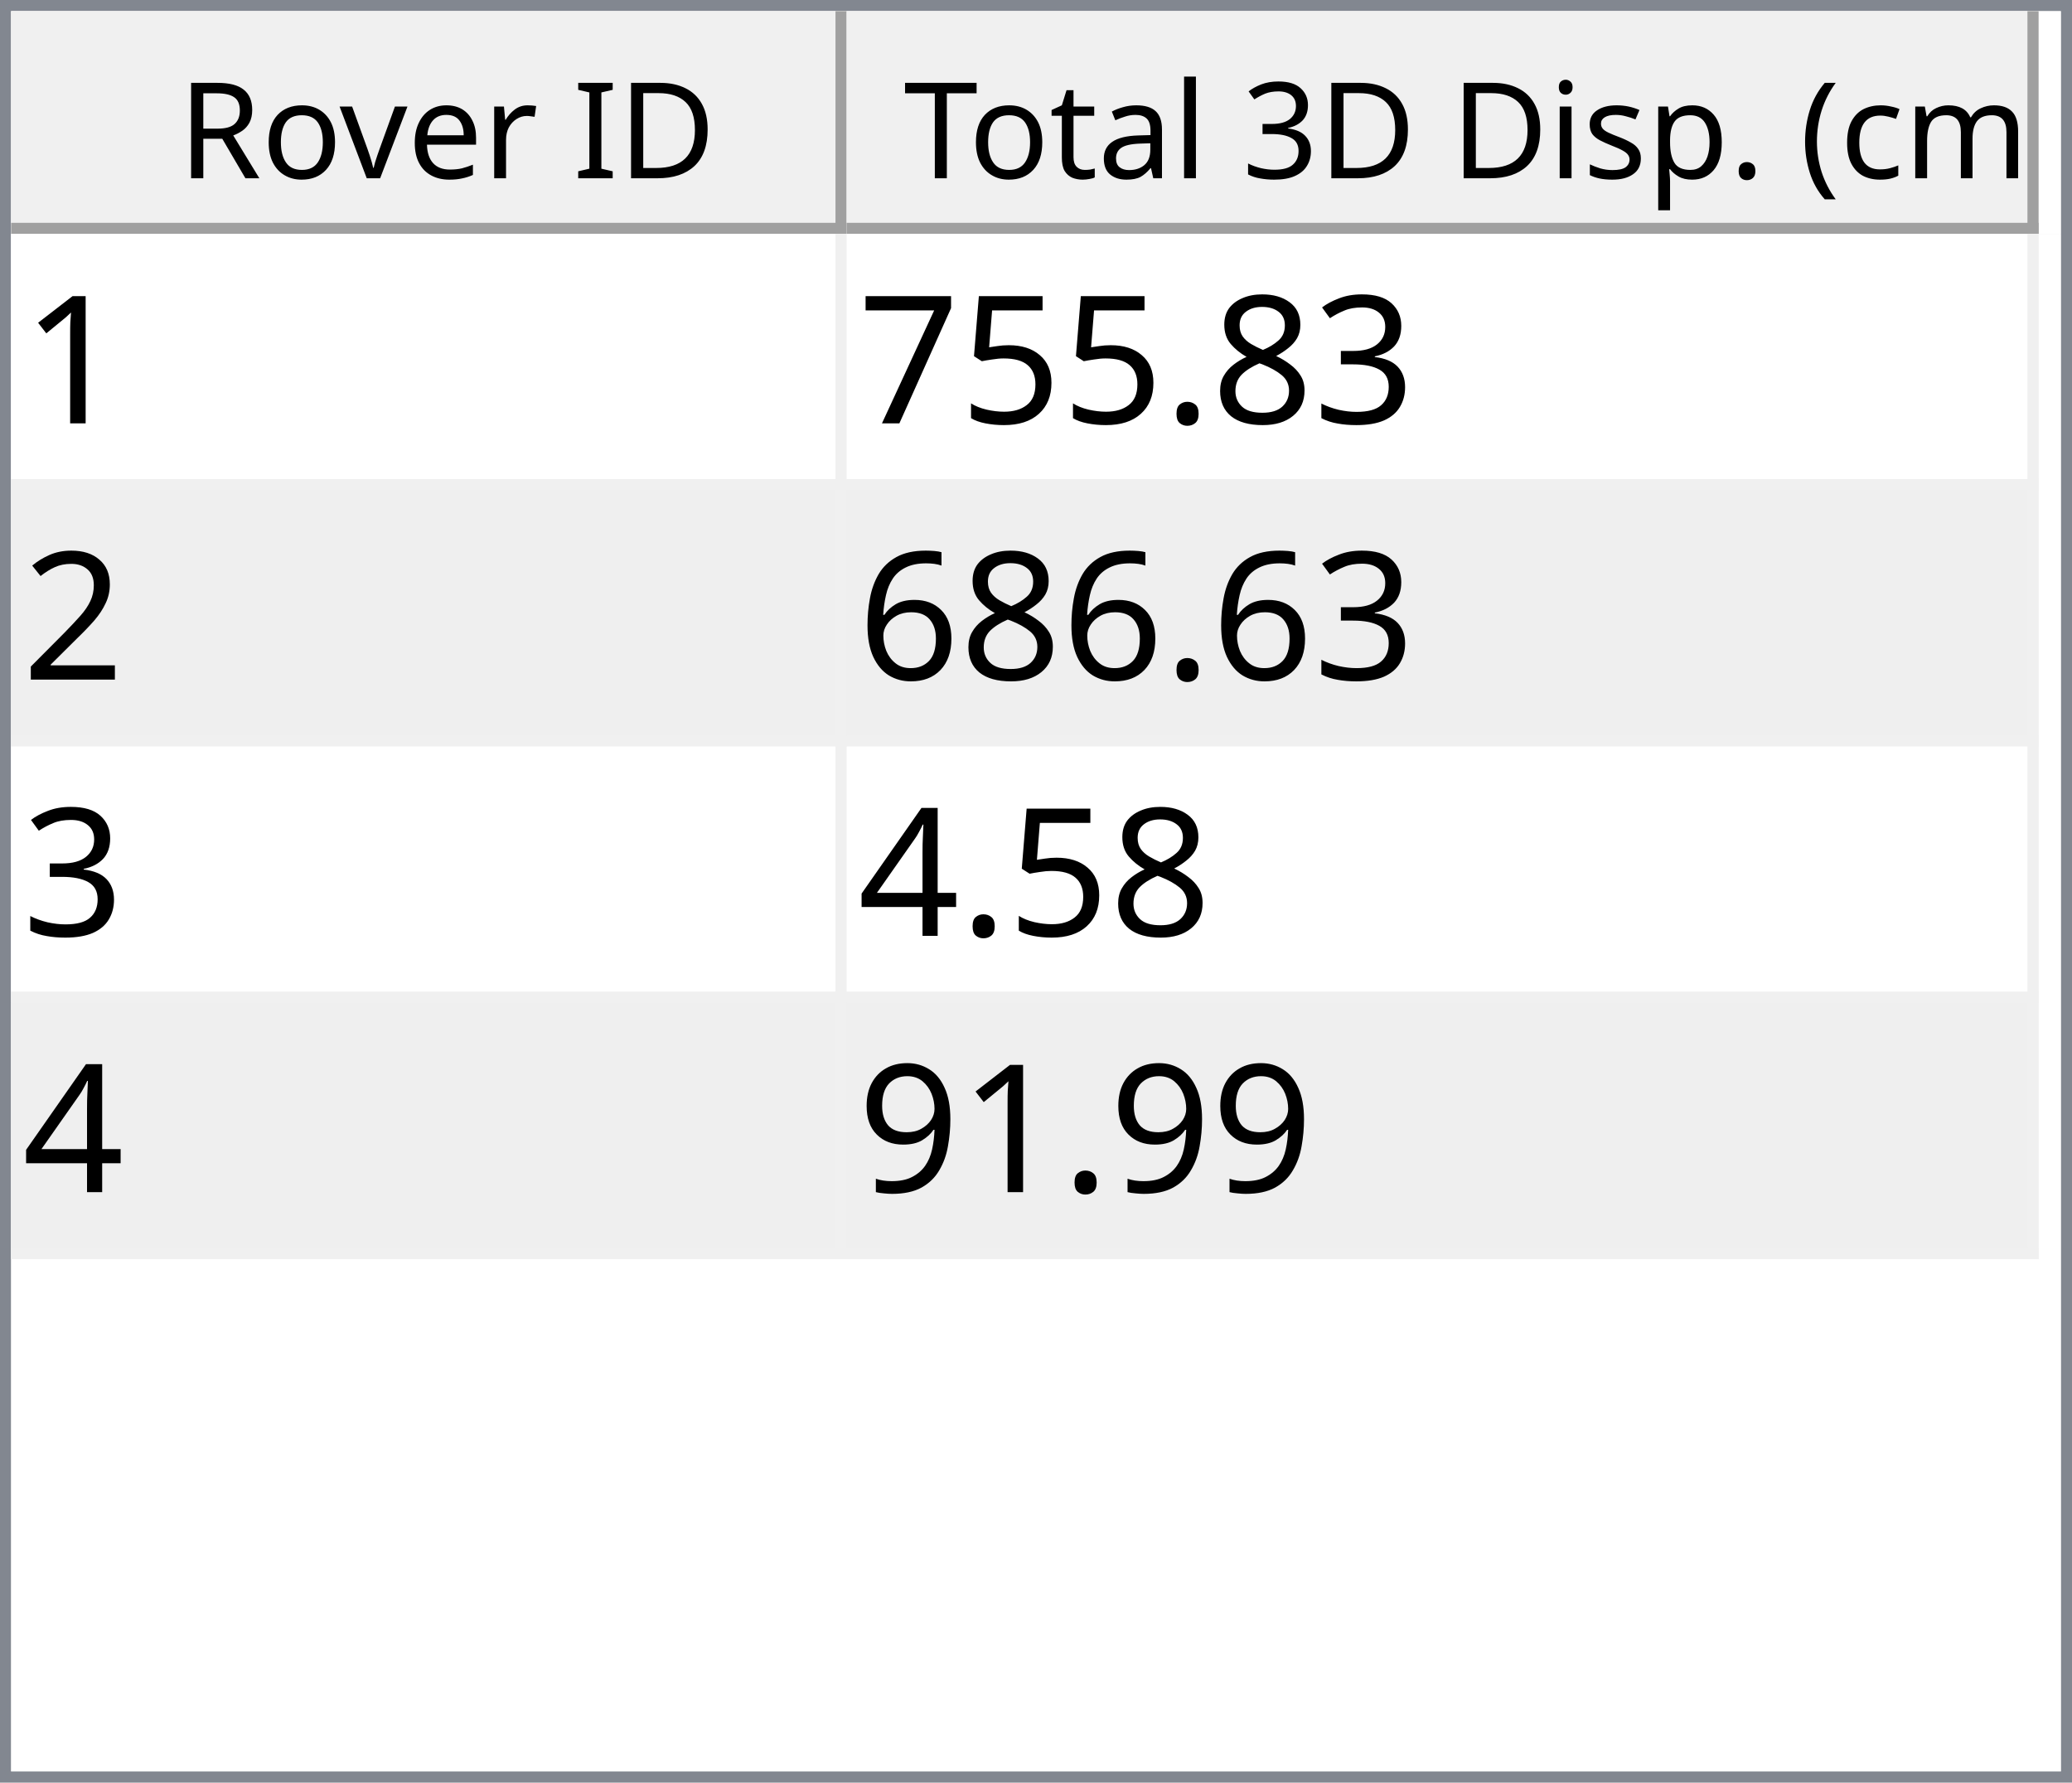
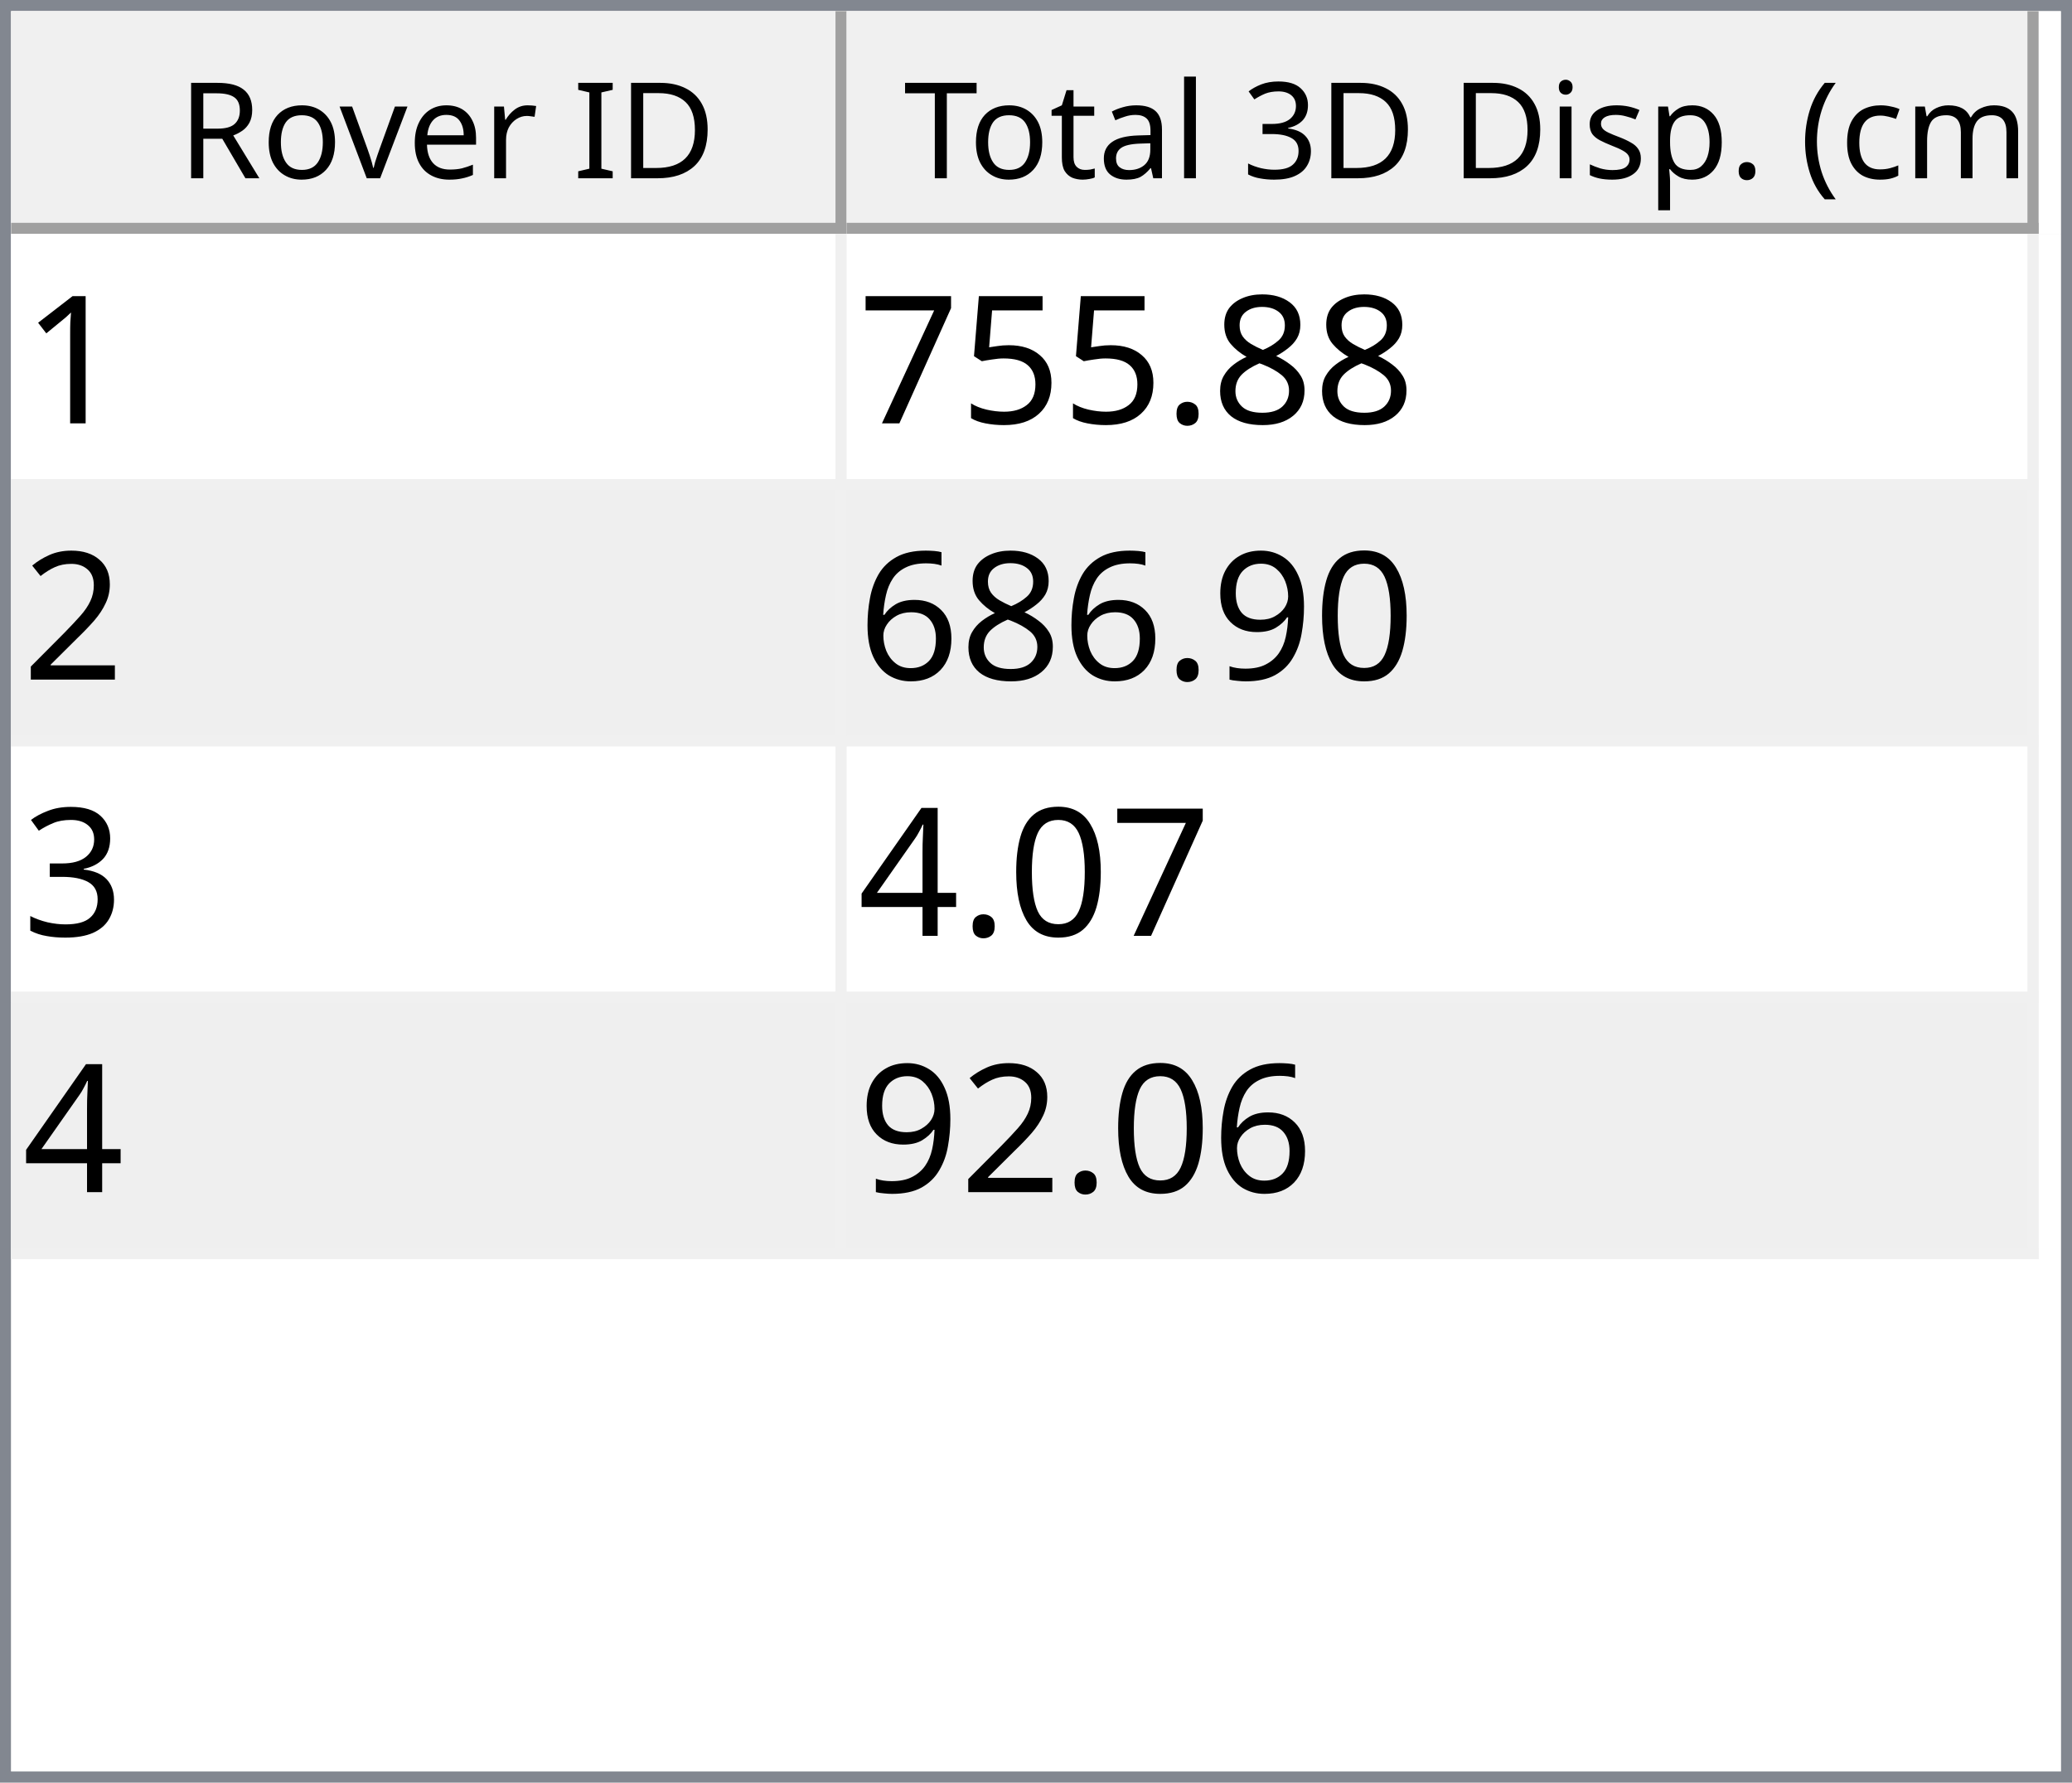
<svg xmlns="http://www.w3.org/2000/svg" style="fill-opacity:1; color-rendering:auto; color-interpolation:auto; text-rendering:auto; stroke:black; stroke-linecap:square; stroke-miterlimit:10; shape-rendering:auto; stroke-opacity:1; fill:black; stroke-dasharray:none; font-weight:normal; stroke-width:1; font-family:'Dialog'; font-style:normal; stroke-linejoin:miter; font-size:12px; stroke-dashoffset:0; image-rendering:auto;" width="186" height="160">
  <defs id="genericDefs" />
  <g>
    <defs id="defs1">
      <clipPath clipPathUnits="userSpaceOnUse" id="clipPath1">
        <path d="M0 0 L186 0 L186 160 L0 160 L0 0 Z" />
      </clipPath>
      <clipPath clipPathUnits="userSpaceOnUse" id="clipPath2">
        <path d="M0 0 L0 160 L186 160 L186 0 Z" />
      </clipPath>
      <clipPath clipPathUnits="userSpaceOnUse" id="clipPath3">
        <path d="M0 0 L0 20 L184 20 L184 0 Z" />
      </clipPath>
      <clipPath clipPathUnits="userSpaceOnUse" id="clipPath4">
        <path d="M0 0 L0 20 L75 20 L75 0 Z" />
      </clipPath>
      <clipPath clipPathUnits="userSpaceOnUse" id="clipPath5">
        <path d="M1 1 L1 19 L74 19 L74 1 Z" />
      </clipPath>
      <clipPath clipPathUnits="userSpaceOnUse" id="clipPath6">
        <path d="M0 0 L0 18 L73 18 L73 0 Z" />
      </clipPath>
      <clipPath clipPathUnits="userSpaceOnUse" id="clipPath7">
        <path d="M-0.5 -0.5 L-0.5 19.5 L74.5 19.5 L74.5 -0.5 Z" />
      </clipPath>
      <clipPath clipPathUnits="userSpaceOnUse" id="clipPath8">
        <path d="M0 0 L0 20 L107 20 L107 0 Z" />
      </clipPath>
      <clipPath clipPathUnits="userSpaceOnUse" id="clipPath9">
        <path d="M1 1 L1 19 L106 19 L106 1 Z" />
      </clipPath>
      <clipPath clipPathUnits="userSpaceOnUse" id="clipPath10">
        <path d="M0 0 L0 18 L105 18 L105 0 Z" />
      </clipPath>
      <clipPath clipPathUnits="userSpaceOnUse" id="clipPath11">
        <path d="M-0.5 -0.5 L-0.5 19.5 L106.5 19.5 L106.5 -0.5 Z" />
      </clipPath>
      <clipPath clipPathUnits="userSpaceOnUse" id="clipPath12">
        <path d="M0 0 L0 138 L184 138 L184 0 Z" />
      </clipPath>
      <clipPath clipPathUnits="userSpaceOnUse" id="clipPath13">
        <path d="M0 0 L0 92 L182 92 L182 0 Z" />
      </clipPath>
      <clipPath clipPathUnits="userSpaceOnUse" id="clipPath14">
        <path d="M-0.5 -0.5 L-0.5 91.5 L181.5 91.5 L181.5 -0.5 Z" />
      </clipPath>
      <clipPath clipPathUnits="userSpaceOnUse" id="clipPath15">
        <path d="M0 0 L0 22 L74 22 L74 0 Z" />
      </clipPath>
      <clipPath clipPathUnits="userSpaceOnUse" id="clipPath16">
        <path d="M0 0 L0 22 L106 22 L106 0 Z" />
      </clipPath>
      <font horiz-adv-x="64.551" id="font1">
        <font-face ascent="107.91" descent="25.098" units-per-em="100" style="font-style:normal; font-family:Segoe UI; font-weight:normal;" />
        <missing-glyph horiz-adv-x="64.551" d="M8.109 0 L8.109 68.266 L56.453 68.266 L56.453 0 L8.109 0 ZM15.328 7.234 L49.219 7.234 L49.219 61.031 L15.328 61.031 L15.328 7.234 Z" />
        <glyph unicode="D" horiz-adv-x="70.117" d="M9.188 0 L9.188 70.016 L28.516 70.016 Q65.531 70.016 65.531 35.891 Q65.531 19.672 55.25 9.836 Q44.969 0 27.734 0 L9.188 0 ZM17.391 62.594 L17.391 7.422 L27.828 7.422 Q41.609 7.422 49.273 14.797 Q56.938 22.172 56.938 35.688 Q56.938 62.594 28.328 62.594 L17.391 62.594 Z" />
        <glyph unicode="I" horiz-adv-x="26.611" d="M17.391 0 L9.188 0 L9.188 70.016 L17.391 70.016 L17.391 0 Z" />
        <glyph unicode=" " horiz-adv-x="27.393" d="" />
        <glyph unicode="r" horiz-adv-x="34.766" d="M34.188 41.891 Q32.078 43.5 28.125 43.5 Q23 43.5 19.555 38.672 Q16.109 33.844 16.109 25.484 L16.109 0 L8.109 0 L8.109 50 L16.109 50 L16.109 39.703 L16.312 39.703 Q18.016 44.969 21.531 47.922 Q25.047 50.875 29.391 50.875 Q32.516 50.875 34.188 50.203 L34.188 41.891 Z" />
        <glyph unicode="e" horiz-adv-x="52.295" d="M48.297 23 L12.984 23 Q13.188 14.656 17.484 10.109 Q21.781 5.562 29.297 5.562 Q37.75 5.562 44.828 11.141 L44.828 3.609 Q38.234 -1.172 27.391 -1.172 Q16.797 -1.172 10.742 5.641 Q4.688 12.453 4.688 24.812 Q4.688 36.469 11.305 43.82 Q17.922 51.172 27.734 51.172 Q37.547 51.172 42.922 44.828 Q48.297 38.484 48.297 27.203 L48.297 23 ZM40.094 29.781 Q40.047 36.719 36.75 40.578 Q33.453 44.438 27.594 44.438 Q21.922 44.438 17.969 40.383 Q14.016 36.328 13.094 29.781 L40.094 29.781 Z" />
        <glyph unicode="v" horiz-adv-x="47.9" d="M47.406 50 L27.484 0 L19.625 0 L0.688 50 L9.469 50 L22.172 13.672 Q23.578 9.672 23.922 6.688 L24.125 6.688 Q24.609 10.453 25.688 13.484 L38.969 50 L47.406 50 Z" />
        <glyph unicode="o" horiz-adv-x="58.594" d="M29 -1.172 Q17.922 -1.172 11.305 5.836 Q4.688 12.844 4.688 24.422 Q4.688 37.016 11.57 44.094 Q18.453 51.172 30.172 51.172 Q41.359 51.172 47.633 44.289 Q53.906 37.406 53.906 25.203 Q53.906 13.234 47.141 6.031 Q40.375 -1.172 29 -1.172 ZM29.594 44.438 Q21.875 44.438 17.383 39.188 Q12.891 33.938 12.891 24.703 Q12.891 15.828 17.43 10.695 Q21.969 5.562 29.594 5.562 Q37.359 5.562 41.531 10.594 Q45.703 15.625 45.703 24.906 Q45.703 34.281 41.531 39.359 Q37.359 44.438 29.594 44.438 Z" />
        <glyph unicode="R" horiz-adv-x="59.814" d="M59.375 0 L49.609 0 L37.891 19.625 Q36.281 22.359 34.766 24.289 Q33.25 26.219 31.664 27.438 Q30.078 28.656 28.25 29.219 Q26.422 29.781 24.125 29.781 L17.391 29.781 L17.391 0 L9.188 0 L9.188 70.016 L30.078 70.016 Q34.672 70.016 38.555 68.867 Q42.438 67.719 45.289 65.375 Q48.141 63.031 49.758 59.547 Q51.375 56.062 51.375 51.375 Q51.375 47.703 50.273 44.656 Q49.172 41.609 47.148 39.211 Q45.125 36.812 42.266 35.133 Q39.406 33.453 35.844 32.516 L35.844 32.328 Q37.594 31.547 38.891 30.547 Q40.188 29.547 41.359 28.18 Q42.531 26.812 43.68 25.078 Q44.828 23.344 46.234 21.047 L59.375 0 ZM17.391 62.594 L17.391 37.203 L28.516 37.203 Q31.594 37.203 34.203 38.133 Q36.812 39.062 38.719 40.797 Q40.625 42.531 41.703 45.047 Q42.781 47.562 42.781 50.688 Q42.781 56.297 39.141 59.445 Q35.5 62.594 28.609 62.594 L17.391 62.594 Z" />
        <glyph unicode=")" horiz-adv-x="30.176" d="M8.297 -15.922 L1.172 -15.922 Q16.406 2.344 16.406 26.812 Q16.406 51.469 1.078 70.016 L8.297 70.016 Q23.531 52.156 23.531 26.703 Q23.531 1.375 8.297 -15.922 Z" />
        <glyph unicode="m" horiz-adv-x="86.133" d="M79.109 0 L71.094 0 L71.094 28.719 Q71.094 37.016 68.531 40.727 Q65.969 44.438 59.906 44.438 Q54.781 44.438 51.195 39.75 Q47.609 35.062 47.609 28.516 L47.609 0 L39.594 0 L39.594 29.688 Q39.594 44.438 28.219 44.438 Q22.953 44.438 19.531 40.016 Q16.109 35.594 16.109 28.516 L16.109 0 L8.109 0 L8.109 50 L16.109 50 L16.109 42.094 L16.312 42.094 Q21.625 51.172 31.844 51.172 Q36.969 51.172 40.773 48.312 Q44.578 45.453 46 40.828 Q51.562 51.172 62.594 51.172 Q79.109 51.172 79.109 30.812 L79.109 0 Z" />
        <glyph unicode="c" horiz-adv-x="46.191" d="M42.188 2.297 Q36.422 -1.172 28.516 -1.172 Q17.828 -1.172 11.258 5.789 Q4.688 12.75 4.688 23.828 Q4.688 36.188 11.766 43.68 Q18.844 51.172 30.672 51.172 Q37.25 51.172 42.281 48.734 L42.281 40.531 Q36.719 44.438 30.375 44.438 Q22.703 44.438 17.797 38.945 Q12.891 33.453 12.891 24.516 Q12.891 15.719 17.508 10.641 Q22.125 5.562 29.891 5.562 Q36.422 5.562 42.188 9.906 L42.188 2.297 Z" />
        <glyph unicode="(" horiz-adv-x="30.176" d="M29.109 -15.922 L21.969 -15.922 Q6.844 1.375 6.844 26.703 Q6.844 52.156 21.969 70.016 L29.203 70.016 Q13.875 51.469 13.875 26.812 Q13.875 2.344 29.109 -15.922 Z" />
        <glyph unicode="." horiz-adv-x="21.68" d="M10.891 -1.078 Q8.641 -1.078 7.055 0.539 Q5.469 2.156 5.469 4.391 Q5.469 6.641 7.055 8.273 Q8.641 9.906 10.891 9.906 Q13.188 9.906 14.797 8.273 Q16.406 6.641 16.406 4.391 Q16.406 2.156 14.797 0.539 Q13.188 -1.078 10.891 -1.078 Z" />
        <glyph unicode="p" horiz-adv-x="58.789" d="M16.312 7.234 L16.109 7.234 L16.109 -23 L8.109 -23 L8.109 50 L16.109 50 L16.109 41.219 L16.312 41.219 Q22.219 51.172 33.594 51.172 Q43.266 51.172 48.688 44.461 Q54.109 37.75 54.109 26.469 Q54.109 13.922 48 6.375 Q41.891 -1.172 31.297 -1.172 Q21.578 -1.172 16.312 7.234 ZM16.109 27.391 L16.109 20.406 Q16.109 14.203 20.141 9.883 Q24.172 5.562 30.375 5.562 Q37.641 5.562 41.773 11.133 Q45.906 16.703 45.906 26.609 Q45.906 34.969 42.047 39.703 Q38.188 44.438 31.594 44.438 Q24.609 44.438 20.359 39.578 Q16.109 34.719 16.109 27.391 Z" />
        <glyph unicode="s" horiz-adv-x="42.432" d="M5.078 1.812 L5.078 10.406 Q11.625 5.562 19.484 5.562 Q30.031 5.562 30.031 12.594 Q30.031 14.594 29.125 15.992 Q28.219 17.391 26.68 18.461 Q25.141 19.531 23.07 20.383 Q21 21.234 18.609 22.172 Q15.281 23.484 12.766 24.828 Q10.25 26.172 8.57 27.859 Q6.891 29.547 6.031 31.695 Q5.172 33.844 5.172 36.719 Q5.172 40.234 6.789 42.945 Q8.406 45.656 11.086 47.484 Q13.766 49.312 17.211 50.242 Q20.656 51.172 24.312 51.172 Q30.812 51.172 35.938 48.922 L35.938 40.828 Q30.422 44.438 23.25 44.438 Q21 44.438 19.195 43.922 Q17.391 43.406 16.094 42.477 Q14.797 41.547 14.086 40.258 Q13.375 38.969 13.375 37.406 Q13.375 35.453 14.086 34.133 Q14.797 32.812 16.164 31.789 Q17.531 30.766 19.484 29.938 Q21.438 29.109 23.922 28.125 Q27.25 26.859 29.883 25.516 Q32.516 24.172 34.375 22.484 Q36.234 20.797 37.234 18.602 Q38.234 16.406 38.234 13.375 Q38.234 9.672 36.602 6.938 Q34.969 4.203 32.234 2.398 Q29.5 0.594 25.93 -0.289 Q22.359 -1.172 18.453 -1.172 Q10.75 -1.172 5.078 1.812 Z" />
        <glyph unicode="i" horiz-adv-x="24.219" d="M12.203 62.703 Q10.062 62.703 8.547 64.164 Q7.031 65.625 7.031 67.875 Q7.031 70.125 8.547 71.609 Q10.062 73.094 12.203 73.094 Q14.406 73.094 15.945 71.609 Q17.484 70.125 17.484 67.875 Q17.484 65.719 15.945 64.211 Q14.406 62.703 12.203 62.703 ZM16.109 0 L8.109 0 L8.109 50 L16.109 50 L16.109 0 Z" />
        <glyph unicode="3" horiz-adv-x="53.906" d="M46.531 19.828 Q46.531 15.094 44.75 11.211 Q42.969 7.328 39.719 4.57 Q36.469 1.812 31.93 0.297 Q27.391 -1.219 21.922 -1.219 Q11.922 -1.219 6 2.594 L6 11.188 Q13.094 5.609 22.219 5.609 Q25.875 5.609 28.828 6.539 Q31.781 7.469 33.906 9.227 Q36.031 10.984 37.18 13.477 Q38.328 15.969 38.328 19.094 Q38.328 32.812 18.797 32.812 L12.984 32.812 L12.984 39.594 L18.5 39.594 Q35.797 39.594 35.797 52.484 Q35.797 64.406 22.609 64.406 Q15.188 64.406 8.688 59.422 L8.688 67.188 Q15.375 71.188 24.609 71.188 Q29 71.188 32.57 69.969 Q36.141 68.75 38.68 66.555 Q41.219 64.359 42.609 61.281 Q44 58.203 44 54.5 Q44 40.672 30.031 36.719 L30.031 36.531 Q33.594 36.141 36.625 34.797 Q39.656 33.453 41.852 31.305 Q44.047 29.156 45.289 26.25 Q46.531 23.344 46.531 19.828 Z" />
        <glyph unicode="l" horiz-adv-x="24.219" d="M16.109 0 L8.109 0 L8.109 74.031 L16.109 74.031 L16.109 0 Z" />
        <glyph unicode="a" horiz-adv-x="50.879" d="M43.891 0 L35.891 0 L35.891 7.812 L35.688 7.812 Q30.469 -1.172 20.312 -1.172 Q12.844 -1.172 8.617 2.781 Q4.391 6.734 4.391 13.281 Q4.391 27.297 20.906 29.594 L35.891 31.688 Q35.891 44.438 25.594 44.438 Q16.547 44.438 9.281 38.281 L9.281 46.484 Q16.656 51.172 26.266 51.172 Q43.891 51.172 43.891 32.516 L43.891 0 ZM35.891 25.297 L23.828 23.641 Q18.266 22.859 15.43 20.875 Q12.594 18.891 12.594 13.875 Q12.594 10.203 15.211 7.883 Q17.828 5.562 22.172 5.562 Q28.125 5.562 32.008 9.742 Q35.891 13.922 35.891 20.312 L35.891 25.297 Z" />
        <glyph unicode="t" horiz-adv-x="33.887" d="M31.297 0.484 Q28.469 -1.078 23.828 -1.078 Q10.688 -1.078 10.688 13.578 L10.688 43.172 L2.094 43.172 L2.094 50 L10.688 50 L10.688 62.203 L18.703 64.797 L18.703 50 L31.297 50 L31.297 43.172 L18.703 43.172 L18.703 14.984 Q18.703 9.969 20.414 7.82 Q22.125 5.672 26.078 5.672 Q29.109 5.672 31.297 7.328 L31.297 0.484 Z" />
        <glyph unicode="T" horiz-adv-x="52.393" d="M50.594 62.594 L30.375 62.594 L30.375 0 L22.172 0 L22.172 62.594 L2 62.594 L2 70.016 L50.594 70.016 L50.594 62.594 Z" />
      </font>
      <font horiz-adv-x="75.0" id="font2">
        <font-face ascent="100.537" descent="21.973" units-per-em="100" style="font-style:normal; font-family:sans-serif; font-weight:normal;" />
        <missing-glyph horiz-adv-x="75.0" d="M12.5 0 L12.5 62.5 L62.5 62.5 L62.5 0 L12.5 0 ZM14.062 1.562 L60.938 1.562 L60.938 60.938 L14.062 60.938 L14.062 1.562 Z" />
        <glyph unicode="1" horiz-adv-x="55.615" d="M37.25 0 L28.469 0 L28.469 56 Q25.297 52.984 20.141 49.953 Q14.984 46.922 10.891 45.406 L10.891 53.906 Q18.266 57.375 23.781 62.305 Q29.297 67.234 31.594 71.875 L37.25 71.875 L37.25 0 Z" />
-         <glyph unicode="3" horiz-adv-x="55.615" d="M4.203 18.891 L12.984 20.062 Q14.5 12.594 18.141 9.297 Q21.781 6 27 6 Q33.203 6 37.477 10.297 Q41.75 14.594 41.75 20.953 Q41.75 27 37.797 30.93 Q33.844 34.859 27.734 34.859 Q25.25 34.859 21.531 33.891 L22.516 41.609 Q23.391 41.5 23.922 41.5 Q29.547 41.5 34.039 44.43 Q38.531 47.359 38.531 53.469 Q38.531 58.297 35.258 61.477 Q31.984 64.656 26.812 64.656 Q21.688 64.656 18.266 61.43 Q14.844 58.203 13.875 51.766 L5.078 53.328 Q6.688 62.156 12.398 67.016 Q18.109 71.875 26.609 71.875 Q32.469 71.875 37.398 69.359 Q42.328 66.844 44.945 62.5 Q47.562 58.156 47.562 53.266 Q47.562 48.641 45.07 44.828 Q42.578 41.016 37.703 38.766 Q44.047 37.312 47.562 32.695 Q51.078 28.078 51.078 21.141 Q51.078 11.766 44.242 5.25 Q37.406 -1.266 26.953 -1.266 Q17.531 -1.266 11.305 4.352 Q5.078 9.969 4.203 18.891 Z" />
        <glyph unicode="8" horiz-adv-x="55.615" d="M17.672 38.812 Q12.203 40.828 9.57 44.539 Q6.938 48.25 6.938 53.422 Q6.938 61.234 12.555 66.555 Q18.172 71.875 27.484 71.875 Q36.859 71.875 42.578 66.43 Q48.297 60.984 48.297 53.172 Q48.297 48.188 45.68 44.508 Q43.062 40.828 37.75 38.812 Q44.344 36.672 47.781 31.883 Q51.219 27.094 51.219 20.453 Q51.219 11.281 44.727 5.031 Q38.234 -1.219 27.641 -1.219 Q17.047 -1.219 10.547 5.055 Q4.047 11.328 4.047 20.703 Q4.047 27.688 7.594 32.398 Q11.141 37.109 17.672 38.812 ZM15.922 53.719 Q15.922 48.641 19.195 45.414 Q22.469 42.188 27.688 42.188 Q32.766 42.188 36.016 45.383 Q39.266 48.578 39.266 53.219 Q39.266 58.062 35.914 61.359 Q32.562 64.656 27.594 64.656 Q22.562 64.656 19.242 61.43 Q15.922 58.203 15.922 53.719 ZM13.094 20.656 Q13.094 16.891 14.875 13.375 Q16.656 9.859 20.172 7.93 Q23.688 6 27.734 6 Q34.031 6 38.133 10.055 Q42.234 14.109 42.234 20.359 Q42.234 26.703 38.016 30.859 Q33.797 35.016 27.438 35.016 Q21.234 35.016 17.164 30.914 Q13.094 26.812 13.094 20.656 Z" />
        <glyph unicode="." horiz-adv-x="27.783" d="M9.078 0 L9.078 10.016 L19.094 10.016 L19.094 0 L9.078 0 Z" />
        <glyph unicode="5" horiz-adv-x="55.615" d="M4.156 18.75 L13.375 19.531 Q14.406 12.797 18.141 9.398 Q21.875 6 27.156 6 Q33.5 6 37.891 10.789 Q42.281 15.578 42.281 23.484 Q42.281 31 38.062 35.352 Q33.844 39.703 27 39.703 Q22.75 39.703 19.336 37.773 Q15.922 35.844 13.969 32.766 L5.719 33.844 L12.641 70.609 L48.25 70.609 L48.25 62.203 L19.672 62.203 L15.828 42.969 Q22.266 47.469 29.344 47.469 Q38.719 47.469 45.164 40.969 Q51.609 34.469 51.609 24.266 Q51.609 14.547 45.953 7.469 Q39.062 -1.219 27.156 -1.219 Q17.391 -1.219 11.211 4.25 Q5.031 9.719 4.156 18.75 Z" />
        <glyph unicode="7" horiz-adv-x="55.615" d="M4.734 62.203 L4.734 70.656 L51.078 70.656 L51.078 63.812 Q44.234 56.547 37.523 44.484 Q30.812 32.422 27.156 19.672 Q24.516 10.688 23.781 0 L14.75 0 Q14.891 8.453 18.062 20.414 Q21.234 32.375 27.172 43.484 Q33.109 54.594 39.797 62.203 L4.734 62.203 Z" />
        <glyph unicode="2" horiz-adv-x="55.615" d="M50.344 8.453 L50.344 0 L3.031 0 Q2.938 3.172 4.047 6.109 Q5.859 10.938 9.836 15.625 Q13.812 20.312 21.344 26.469 Q33.016 36.031 37.117 41.625 Q41.219 47.219 41.219 52.203 Q41.219 57.422 37.477 61.008 Q33.734 64.594 27.734 64.594 Q21.391 64.594 17.578 60.789 Q13.766 56.984 13.719 50.25 L4.688 51.172 Q5.609 61.281 11.664 66.578 Q17.719 71.875 27.938 71.875 Q38.234 71.875 44.242 66.164 Q50.25 60.453 50.25 52 Q50.25 47.703 48.492 43.555 Q46.734 39.406 42.656 34.812 Q38.578 30.219 29.109 22.219 Q21.188 15.578 18.945 13.211 Q16.703 10.844 15.234 8.453 L50.344 8.453 Z" />
+         <glyph unicode="0" horiz-adv-x="55.615" d="M4.156 35.297 Q4.156 48 6.766 55.742 Q9.375 63.484 14.523 67.68 Q19.672 71.875 27.484 71.875 Q33.25 71.875 37.594 69.555 Q41.938 67.234 44.773 62.867 Q47.609 58.5 49.219 52.227 Q50.828 45.953 50.828 35.297 Q50.828 22.703 48.242 14.969 Q45.656 7.234 40.508 3.008 Q35.359 -1.219 27.484 -1.219 Q17.141 -1.219 11.234 6.203 Q4.156 15.141 4.156 35.297 ZM13.188 35.297 Q13.188 17.672 17.312 11.836 Q21.438 6 27.484 6 Q33.547 6 37.672 11.859 Q41.797 17.719 41.797 35.297 Q41.797 52.984 37.672 58.789 Q33.547 64.594 27.391 64.594 Q21.344 64.594 17.719 59.469 Q13.188 52.938 13.188 35.297 Z" />
+         <glyph unicode="9" horiz-adv-x="55.615" d="M5.469 16.547 L13.922 17.328 Q14.984 11.375 18.016 8.688 Q21.047 6 25.781 6 Q29.828 6 32.883 7.859 Q35.938 9.719 37.891 12.82 Q39.844 15.922 41.164 21.195 Q42.484 26.469 42.484 31.938 Q42.484 32.516 42.438 33.688 Q39.797 29.5 35.234 26.883 Q30.672 24.266 25.344 24.266 Q16.453 24.266 10.305 30.711 Q4.156 37.156 4.156 47.703 Q4.156 58.594 10.578 65.234 Q17 71.875 26.656 71.875 Q33.641 71.875 39.43 68.117 Q45.219 64.359 48.219 57.398 Q51.219 50.438 51.219 37.25 Q51.219 23.531 48.242 15.406 Q45.266 7.281 39.383 3.031 Q33.5 -1.219 25.594 -1.219 Q17.188 -1.219 11.867 3.445 Q6.547 8.109 5.469 16.547 ZM41.453 48.141 Q41.453 55.719 37.43 60.156 Q33.406 64.594 27.734 64.594 Q21.875 64.594 17.531 59.812 Q13.188 55.031 13.188 47.406 Q13.188 40.578 17.312 36.305 Q21.438 32.031 27.484 32.031 Q33.594 32.031 37.523 36.305 Q41.453 40.578 41.453 48.141 Z" />
        <glyph unicode="6" horiz-adv-x="55.615" d="M49.75 54.047 L41.016 53.375 Q39.844 58.547 37.703 60.891 Q34.125 64.656 28.906 64.656 Q24.703 64.656 21.531 62.312 Q17.391 59.281 14.992 53.469 Q12.594 47.656 12.5 36.922 Q15.672 41.75 20.266 44.094 Q24.859 46.438 29.891 46.438 Q38.672 46.438 44.852 39.969 Q51.031 33.5 51.031 23.25 Q51.031 16.5 48.125 10.719 Q45.219 4.938 40.141 1.859 Q35.062 -1.219 28.609 -1.219 Q17.625 -1.219 10.695 6.859 Q3.766 14.938 3.766 33.5 Q3.766 54.25 11.422 63.672 Q18.109 71.875 29.438 71.875 Q37.891 71.875 43.289 67.141 Q48.688 62.406 49.75 54.047 ZM13.875 23.188 Q13.875 18.656 15.797 14.508 Q17.719 10.359 21.188 8.18 Q24.656 6 28.469 6 Q34.031 6 38.039 10.492 Q42.047 14.984 42.047 22.703 Q42.047 30.125 38.086 34.398 Q34.125 38.672 28.125 38.672 Q22.172 38.672 18.023 34.398 Q13.875 30.125 13.875 23.188 Z" />
+         <glyph unicode="3" horiz-adv-x="55.615" d="M4.203 18.891 L12.984 20.062 Q14.5 12.594 18.141 9.297 Q21.781 6 27 6 Q33.203 6 37.477 10.297 Q41.75 14.594 41.75 20.953 Q41.75 27 37.797 30.93 Q33.844 34.859 27.734 34.859 Q25.25 34.859 21.531 33.891 L22.516 41.609 Q23.391 41.5 23.922 41.5 Q29.547 41.5 34.039 44.43 Q38.531 47.359 38.531 53.469 Q38.531 58.297 35.258 61.477 Q31.984 64.656 26.812 64.656 Q21.688 64.656 18.266 61.43 Q14.844 58.203 13.875 51.766 L5.078 53.328 Q6.688 62.156 12.398 67.016 Q18.109 71.875 26.609 71.875 Q32.469 71.875 37.398 69.359 Q42.328 66.844 44.945 62.5 Q47.562 58.156 47.562 53.266 Q47.562 48.641 45.07 44.828 Q42.578 41.016 37.703 38.766 Q44.047 37.312 47.562 32.695 Q51.078 28.078 51.078 21.141 Q51.078 11.766 44.242 5.25 Q37.406 -1.266 26.953 -1.266 Q17.531 -1.266 11.305 4.352 Q5.078 9.969 4.203 18.891 Z" />
        <glyph unicode="4" horiz-adv-x="55.615" d="M32.328 0 L32.328 17.141 L1.266 17.141 L1.266 25.203 L33.938 71.578 L41.109 71.578 L41.109 25.203 L50.781 25.203 L50.781 17.141 L41.109 17.141 L41.109 0 L32.328 0 ZM32.328 25.203 L32.328 57.469 L9.906 25.203 L32.328 25.203 Z" />
-         <glyph unicode="9" horiz-adv-x="55.615" d="M5.469 16.547 L13.922 17.328 Q14.984 11.375 18.016 8.688 Q21.047 6 25.781 6 Q29.828 6 32.883 7.859 Q35.938 9.719 37.891 12.82 Q39.844 15.922 41.164 21.195 Q42.484 26.469 42.484 31.938 Q42.484 32.516 42.438 33.688 Q39.797 29.5 35.234 26.883 Q30.672 24.266 25.344 24.266 Q16.453 24.266 10.305 30.711 Q4.156 37.156 4.156 47.703 Q4.156 58.594 10.578 65.234 Q17 71.875 26.656 71.875 Q33.641 71.875 39.43 68.117 Q45.219 64.359 48.219 57.398 Q51.219 50.438 51.219 37.25 Q51.219 23.531 48.242 15.406 Q45.266 7.281 39.383 3.031 Q33.5 -1.219 25.594 -1.219 Q17.188 -1.219 11.867 3.445 Q6.547 8.109 5.469 16.547 ZM41.453 48.141 Q41.453 55.719 37.43 60.156 Q33.406 64.594 27.734 64.594 Q21.875 64.594 17.531 59.812 Q13.188 55.031 13.188 47.406 Q13.188 40.578 17.312 36.305 Q21.438 32.031 27.484 32.031 Q33.594 32.031 37.523 36.305 Q41.453 40.578 41.453 48.141 Z" />
      </font>
    </defs>
    <g style="fill:white; stroke:white;">
      <rect x="0" y="0" width="186" style="clip-path:url(#clipPath1); stroke:none;" height="160" />
    </g>
    <g style="fill:white; text-rendering:optimizeSpeed; color-rendering:optimizeSpeed; image-rendering:optimizeSpeed; shape-rendering:crispEdges; stroke:white; color-interpolation:sRGB;">
      <rect x="0" width="186" height="160" y="0" style="stroke:none;" />
      <path style="stroke:none;" d="M0 160 L186 160 L186 0 L0 0 Z" />
    </g>
    <g style="fill:rgb(240,240,240); font-family:'Segoe UI'; stroke:rgb(240,240,240);">
      <rect x="0" y="0" width="186" style="clip-path:url(#clipPath2); stroke:none;" height="160" />
    </g>
    <g style="fill:rgb(130,135,144); font-family:'Segoe UI'; stroke:rgb(130,135,144);">
      <path d="M0 0 L186 0 L186 160 L0 160 L0 0 ZM1 1 L185 1 L185 159 L1 159 L1 1 Z" style="fill-rule:evenodd; clip-path:url(#clipPath2); stroke:none;" />
    </g>
    <g style="fill:white; font-family:'Segoe UI'; stroke:white;" transform="translate(1,1)">
      <rect x="0" y="0" width="184" style="clip-path:url(#clipPath3); stroke:none;" height="20" />
    </g>
    <g style="fill:rgb(240,240,240); font-family:'Segoe UI'; stroke:rgb(240,240,240);" transform="translate(1,1)">
      <rect x="0" y="0" width="75" style="clip-path:url(#clipPath4); stroke:none;" height="20" />
    </g>
    <g style="font-family:'Segoe UI';" transform="translate(2,2)">
      <text x="14" xml:space="preserve" y="14" style="clip-path:url(#clipPath6); stroke:none;">Rover ID</text>
    </g>
    <g style="fill:rgb(160,160,160); font-family:'Segoe UI'; stroke:rgb(160,160,160); stroke-linejoin:bevel;" transform="translate(1.5,1.5)">
      <line x1="74" x2="74" y1="0" style="fill:none; clip-path:url(#clipPath7);" y2="19" />
    </g>
    <g style="fill:rgb(160,160,160); font-family:'Segoe UI'; stroke:rgb(160,160,160); stroke-linejoin:bevel;" transform="matrix(1,0,0,1,1,1) translate(0.5,0.5)">
      <line x1="0" x2="74" y1="19" style="fill:none; clip-path:url(#clipPath7);" y2="19" />
    </g>
    <g style="fill:rgb(240,240,240); font-family:'Segoe UI'; stroke:rgb(240,240,240);" transform="translate(76,1)">
      <rect x="0" y="0" width="107" style="clip-path:url(#clipPath8); stroke:none;" height="20" />
    </g>
    <g style="font-family:'Segoe UI';" transform="translate(77,2)">
      <text x="1" xml:space="preserve" y="14" style="clip-path:url(#clipPath10); stroke:none;"> Total 3D Disp. (cm)</text>
    </g>
    <g style="fill:rgb(160,160,160); font-family:'Segoe UI'; stroke:rgb(160,160,160); stroke-linejoin:bevel;" transform="translate(76.5,1.5)">
      <line x1="106" x2="106" y1="0" style="fill:none; clip-path:url(#clipPath11);" y2="19" />
    </g>
    <g style="fill:rgb(160,160,160); font-family:'Segoe UI'; stroke:rgb(160,160,160); stroke-linejoin:bevel;" transform="matrix(1,0,0,1,76,1) translate(0.5,0.5)">
      <line x1="0" x2="106" y1="19" style="fill:none; clip-path:url(#clipPath11);" y2="19" />
    </g>
    <g style="fill:white; font-family:'Segoe UI'; stroke:white;" transform="translate(1,21)">
      <rect x="0" y="0" width="184" style="clip-path:url(#clipPath12); stroke:none;" height="138" />
    </g>
    <g style="fill:rgb(240,240,240); font-size:16px; font-family:sans-serif; stroke:rgb(240,240,240);" transform="translate(1,21)">
      <rect x="0" y="0" width="182" style="clip-path:url(#clipPath13); stroke:none;" height="92" />
      <line transform="translate(0.5,0.5)" x1="0" x2="181" y1="22" style="clip-path:url(#clipPath14); fill:none; stroke-linejoin:bevel;" y2="22" />
    </g>
    <g transform="matrix(1,0,0,1,1,21) translate(0.5,0.5)" style="fill:rgb(240,240,240); font-size:16px; font-family:sans-serif; stroke:rgb(240,240,240); stroke-linejoin:bevel;">
      <line x1="0" x2="181" y1="45" style="fill:none; clip-path:url(#clipPath14);" y2="45" />
    </g>
    <g transform="matrix(1,0,0,1,1,21) translate(0.5,0.5)" style="fill:rgb(240,240,240); font-size:16px; font-family:sans-serif; stroke:rgb(240,240,240); stroke-linejoin:bevel;">
      <line x1="0" x2="181" y1="68" style="fill:none; clip-path:url(#clipPath14);" y2="68" />
    </g>
    <g transform="matrix(1,0,0,1,1,21) translate(0.5,0.5)" style="fill:rgb(240,240,240); font-size:16px; font-family:sans-serif; stroke:rgb(240,240,240); stroke-linejoin:bevel;">
      <line x1="0" x2="181" y1="91" style="fill:none; clip-path:url(#clipPath14);" y2="91" />
    </g>
    <g transform="matrix(1,0,0,1,1,21) translate(0.5,0.5)" style="fill:rgb(240,240,240); font-size:16px; font-family:sans-serif; stroke:rgb(240,240,240); stroke-linejoin:bevel;">
      <line x1="74" x2="74" y1="0" style="fill:none; clip-path:url(#clipPath14);" y2="91" />
    </g>
    <g transform="matrix(1,0,0,1,1,21) translate(0.5,0.5)" style="fill:rgb(240,240,240); font-size:16px; font-family:sans-serif; stroke:rgb(240,240,240); stroke-linejoin:bevel;">
      <line x1="181" x2="181" y1="0" style="fill:none; clip-path:url(#clipPath14);" y2="91" />
    </g>
    <g style="fill:white; font-size:16px; font-family:sans-serif; stroke:white;" transform="matrix(1,0,0,1,1,21)">
      <rect x="0" y="0" width="74" style="clip-path:url(#clipPath15); stroke:none;" height="22" />
      <text x="1" y="17" style="fill:black; clip-path:url(#clipPath15); stroke:none;" xml:space="preserve">1</text>
    </g>
    <g style="fill:white; font-size:16px; font-family:sans-serif; stroke:white;" transform="matrix(1,0,0,1,1,21) translate(75,0)">
      <rect x="0" y="0" width="106" style="clip-path:url(#clipPath16); stroke:none;" height="22" />
-       <text x="1" y="17" style="fill:black; clip-path:url(#clipPath16); stroke:none;" xml:space="preserve">755.83</text>
+       <text x="1" y="17" style="fill:black; clip-path:url(#clipPath16); stroke:none;" xml:space="preserve">755.88</text>
    </g>
    <g style="fill:rgb(239,239,239); font-size:16px; font-family:sans-serif; stroke:rgb(239,239,239);" transform="matrix(1,0,0,1,1,21) translate(0,23)">
      <rect x="0" y="0" width="74" style="clip-path:url(#clipPath15); stroke:none;" height="22" />
      <text x="1" y="17" style="fill:black; clip-path:url(#clipPath15); stroke:none;" xml:space="preserve">2</text>
    </g>
    <g style="fill:rgb(239,239,239); font-size:16px; font-family:sans-serif; stroke:rgb(239,239,239);" transform="matrix(1,0,0,1,1,21) translate(75,23)">
      <rect x="0" y="0" width="106" style="clip-path:url(#clipPath16); stroke:none;" height="22" />
-       <text x="1" y="17" style="fill:black; clip-path:url(#clipPath16); stroke:none;" xml:space="preserve">686.63</text>
+       <text x="1" y="17" style="fill:black; clip-path:url(#clipPath16); stroke:none;" xml:space="preserve">686.90</text>
    </g>
    <g style="fill:white; font-size:16px; font-family:sans-serif; stroke:white;" transform="matrix(1,0,0,1,1,21) translate(0,46)">
      <rect x="0" y="0" width="74" style="clip-path:url(#clipPath15); stroke:none;" height="22" />
      <text x="1" y="17" style="fill:black; clip-path:url(#clipPath15); stroke:none;" xml:space="preserve">3</text>
    </g>
    <g style="fill:white; font-size:16px; font-family:sans-serif; stroke:white;" transform="matrix(1,0,0,1,1,21) translate(75,46)">
      <rect x="0" y="0" width="106" style="clip-path:url(#clipPath16); stroke:none;" height="22" />
-       <text x="1" y="17" style="fill:black; clip-path:url(#clipPath16); stroke:none;" xml:space="preserve">4.58</text>
+       <text x="1" y="17" style="fill:black; clip-path:url(#clipPath16); stroke:none;" xml:space="preserve">4.07</text>
    </g>
    <g style="fill:rgb(239,239,239); font-size:16px; font-family:sans-serif; stroke:rgb(239,239,239);" transform="matrix(1,0,0,1,1,21) translate(0,69)">
      <rect x="0" y="0" width="74" style="clip-path:url(#clipPath15); stroke:none;" height="22" />
      <text x="1" y="17" style="fill:black; clip-path:url(#clipPath15); stroke:none;" xml:space="preserve">4</text>
    </g>
    <g style="fill:rgb(239,239,239); font-size:16px; font-family:sans-serif; stroke:rgb(239,239,239);" transform="matrix(1,0,0,1,1,21) translate(75,69)">
      <rect x="0" y="0" width="106" style="clip-path:url(#clipPath16); stroke:none;" height="22" />
-       <text x="1" y="17" style="fill:black; clip-path:url(#clipPath16); stroke:none;" xml:space="preserve">91.99</text>
+       <text x="1" y="17" style="fill:black; clip-path:url(#clipPath16); stroke:none;" xml:space="preserve">92.06</text>
    </g>
  </g>
</svg>
